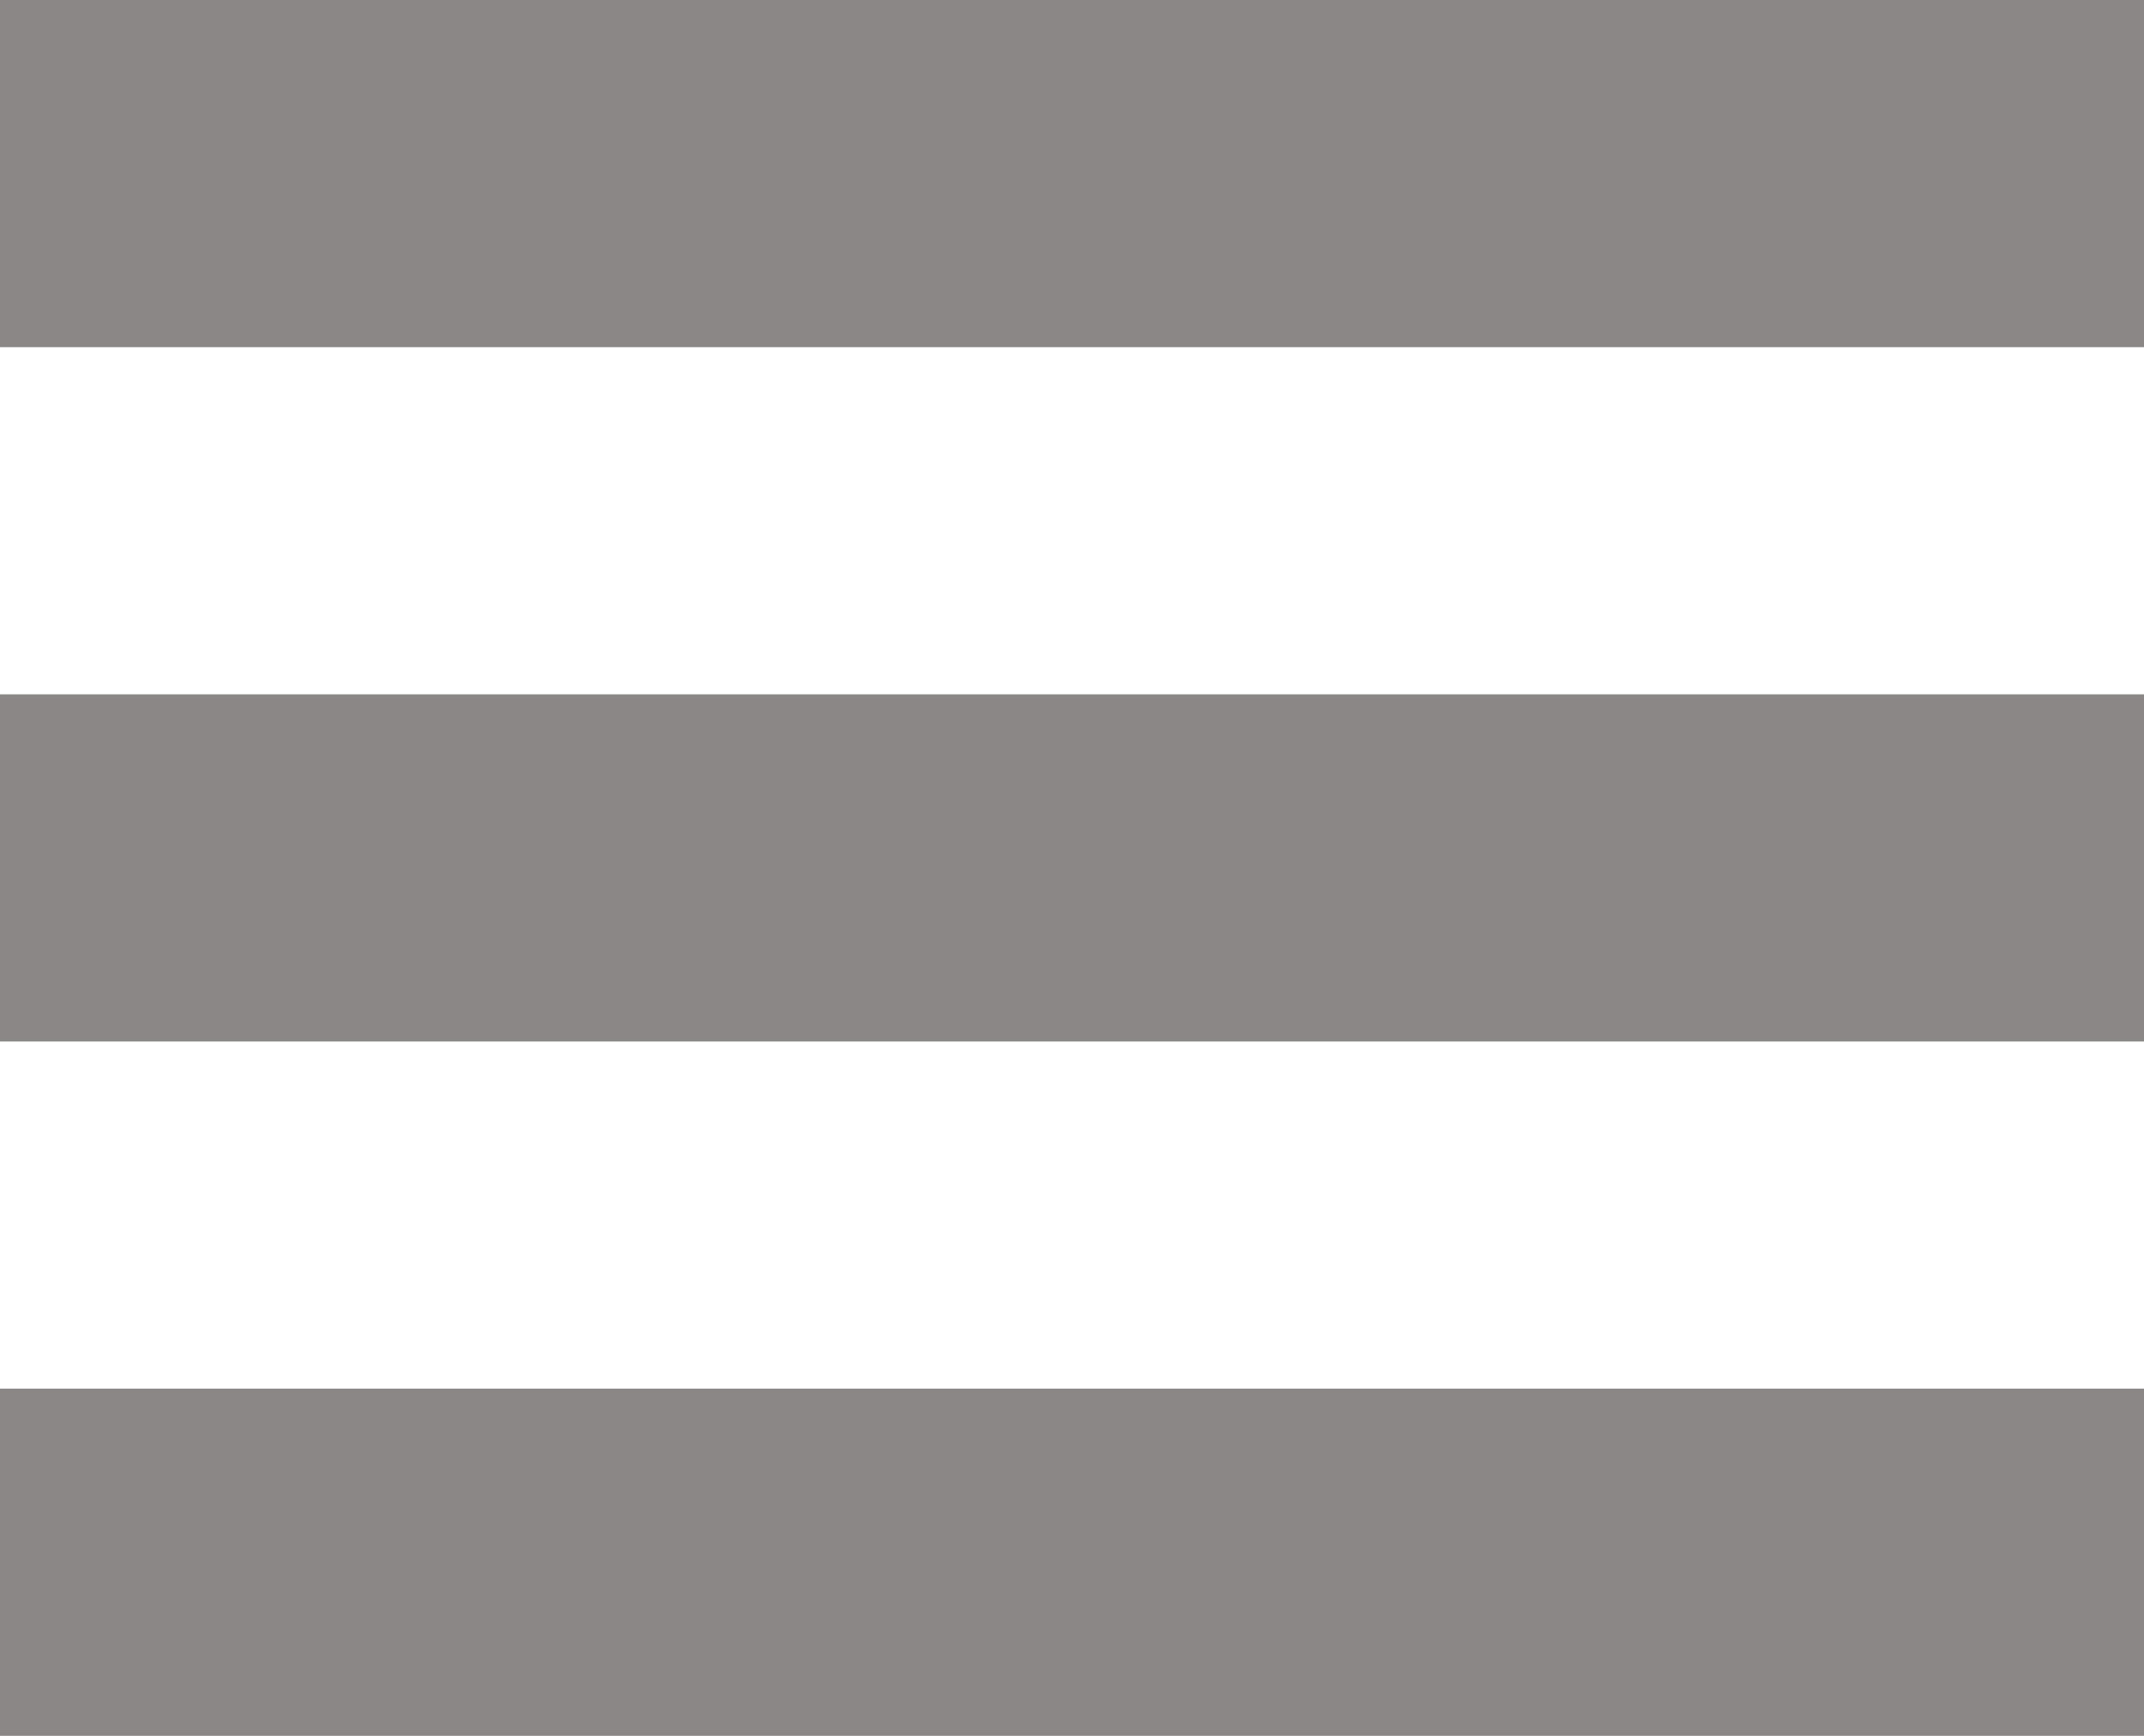
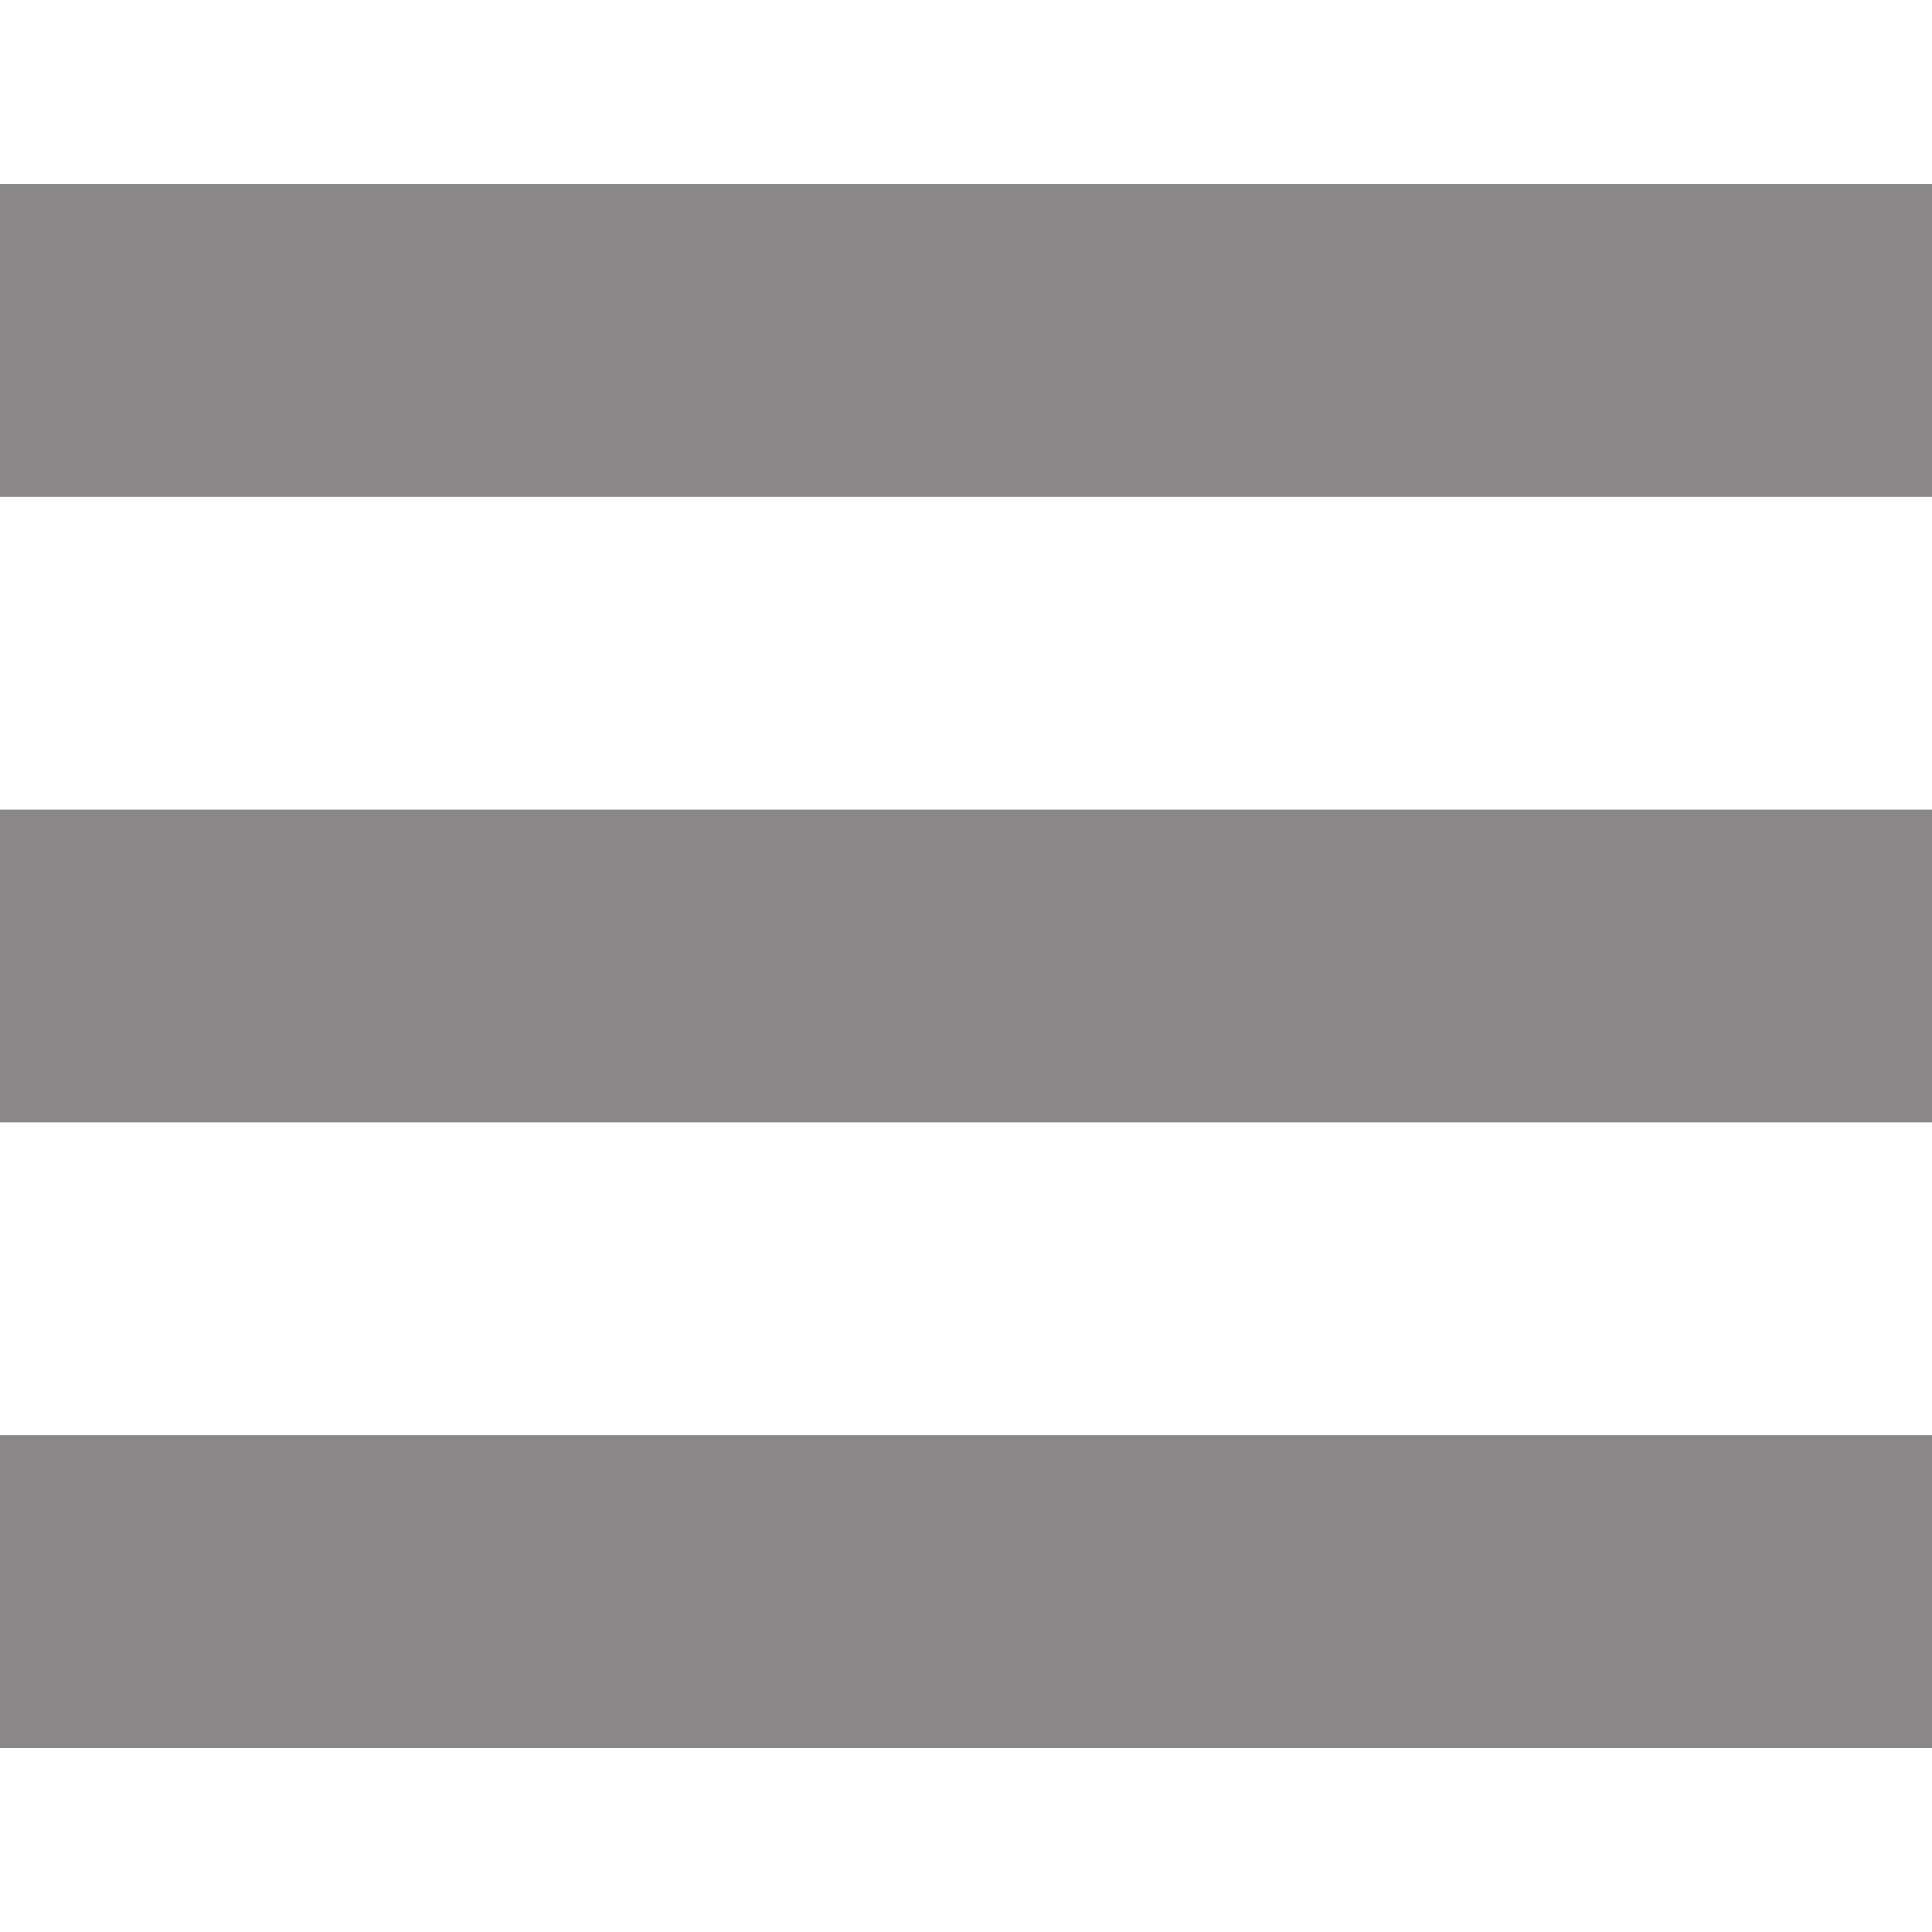
- <svg xmlns="http://www.w3.org/2000/svg" width="21" height="17" viewBox="0 0 21 17" fill="none">
+ <svg xmlns="http://www.w3.org/2000/svg" width="24" height="24" viewBox="0 0 21 17" fill="none">
  <path d="M0 0V3.4H21V0H0ZM0 6.8V10.2H21V6.8H0ZM0 13.6V17H21V13.6H0Z" fill="#8C8787" />
</svg>
